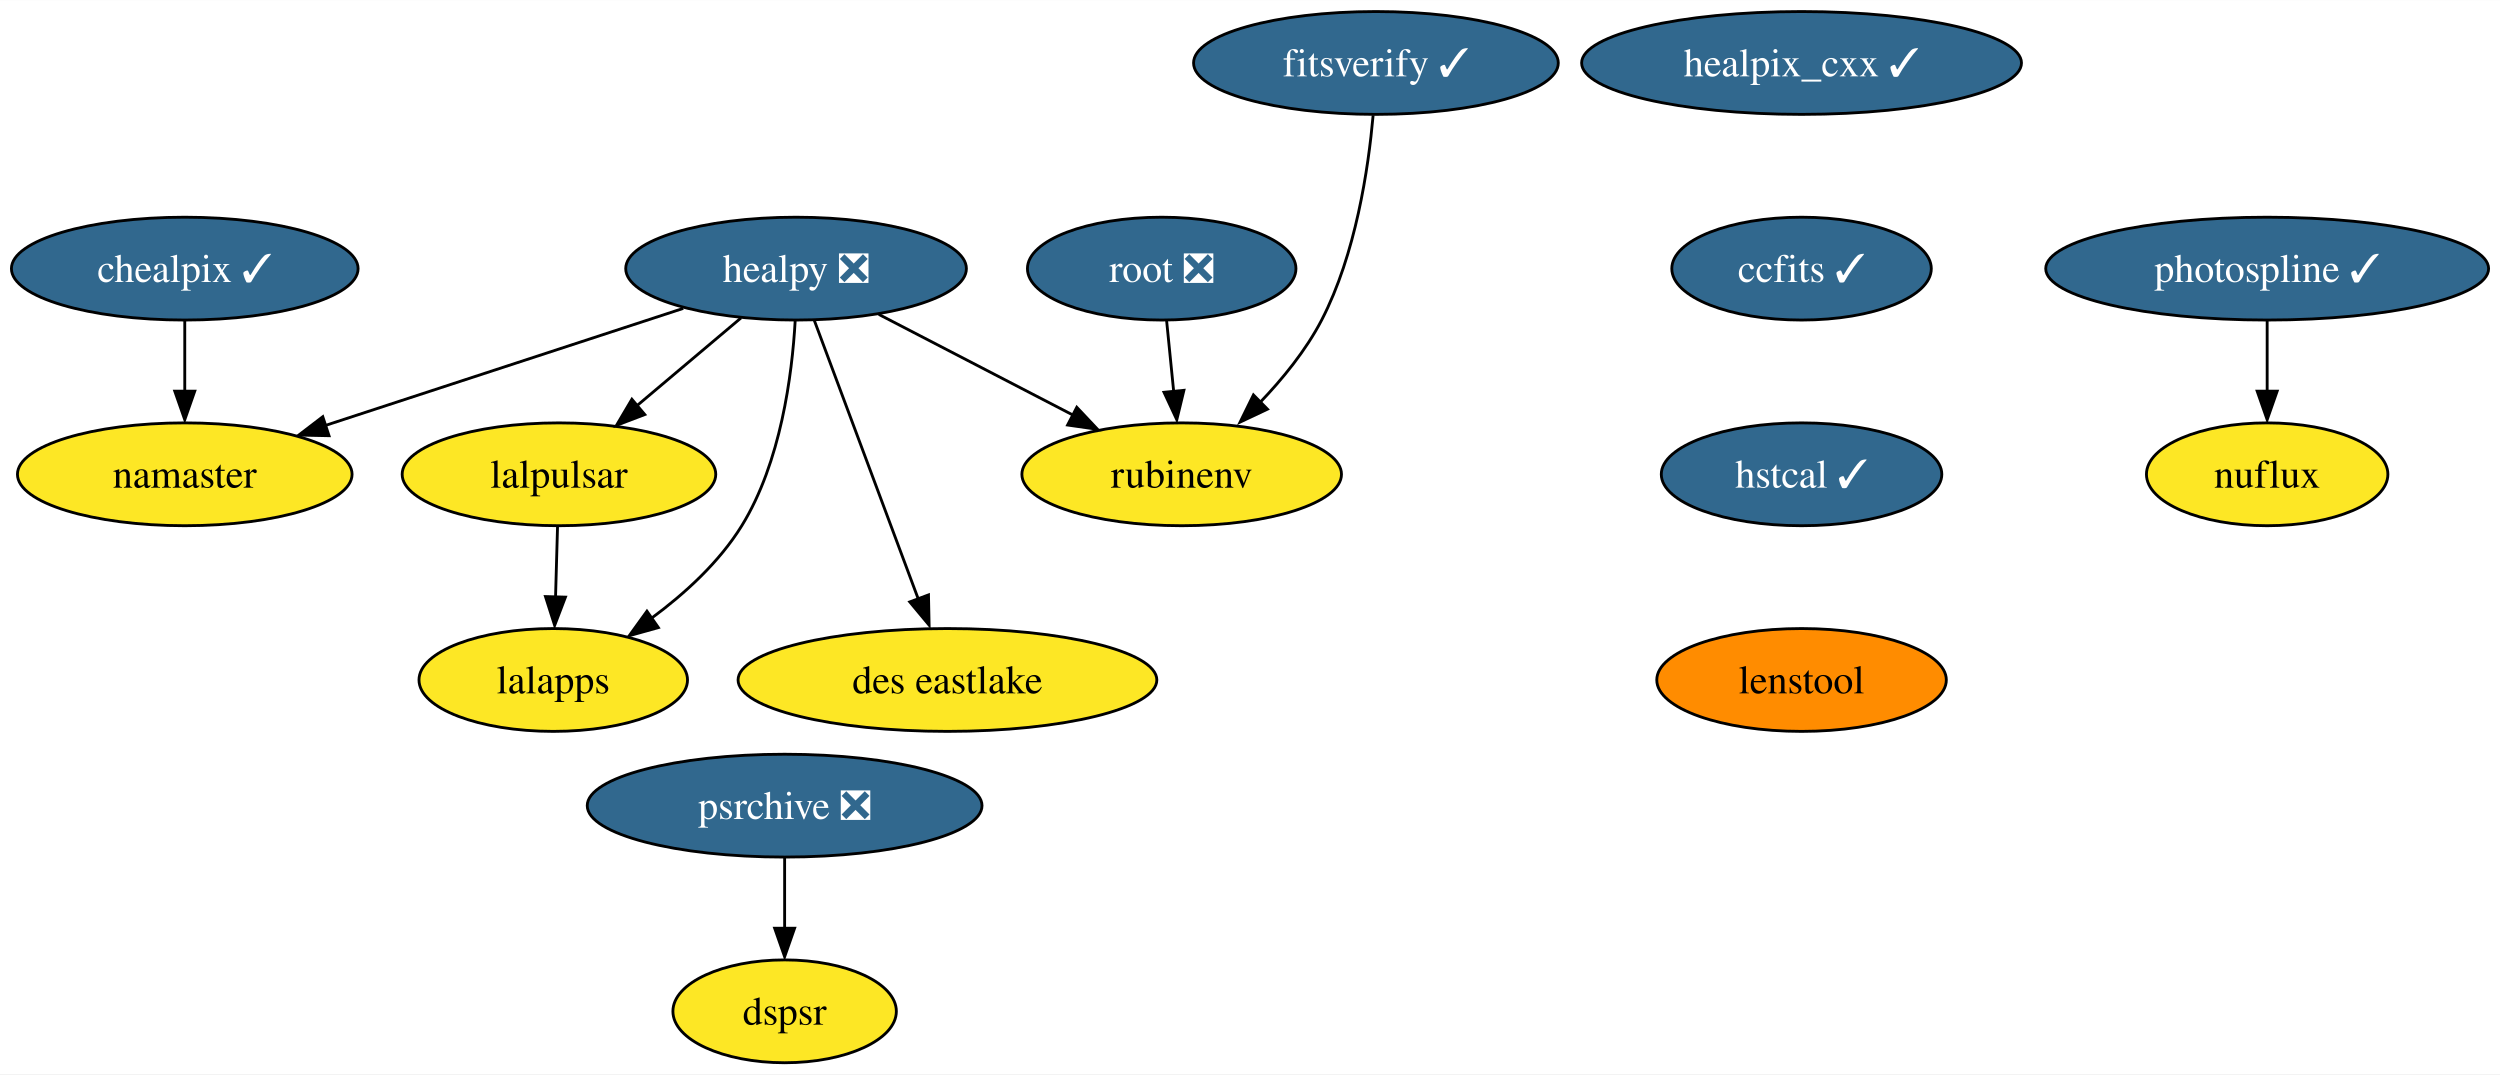
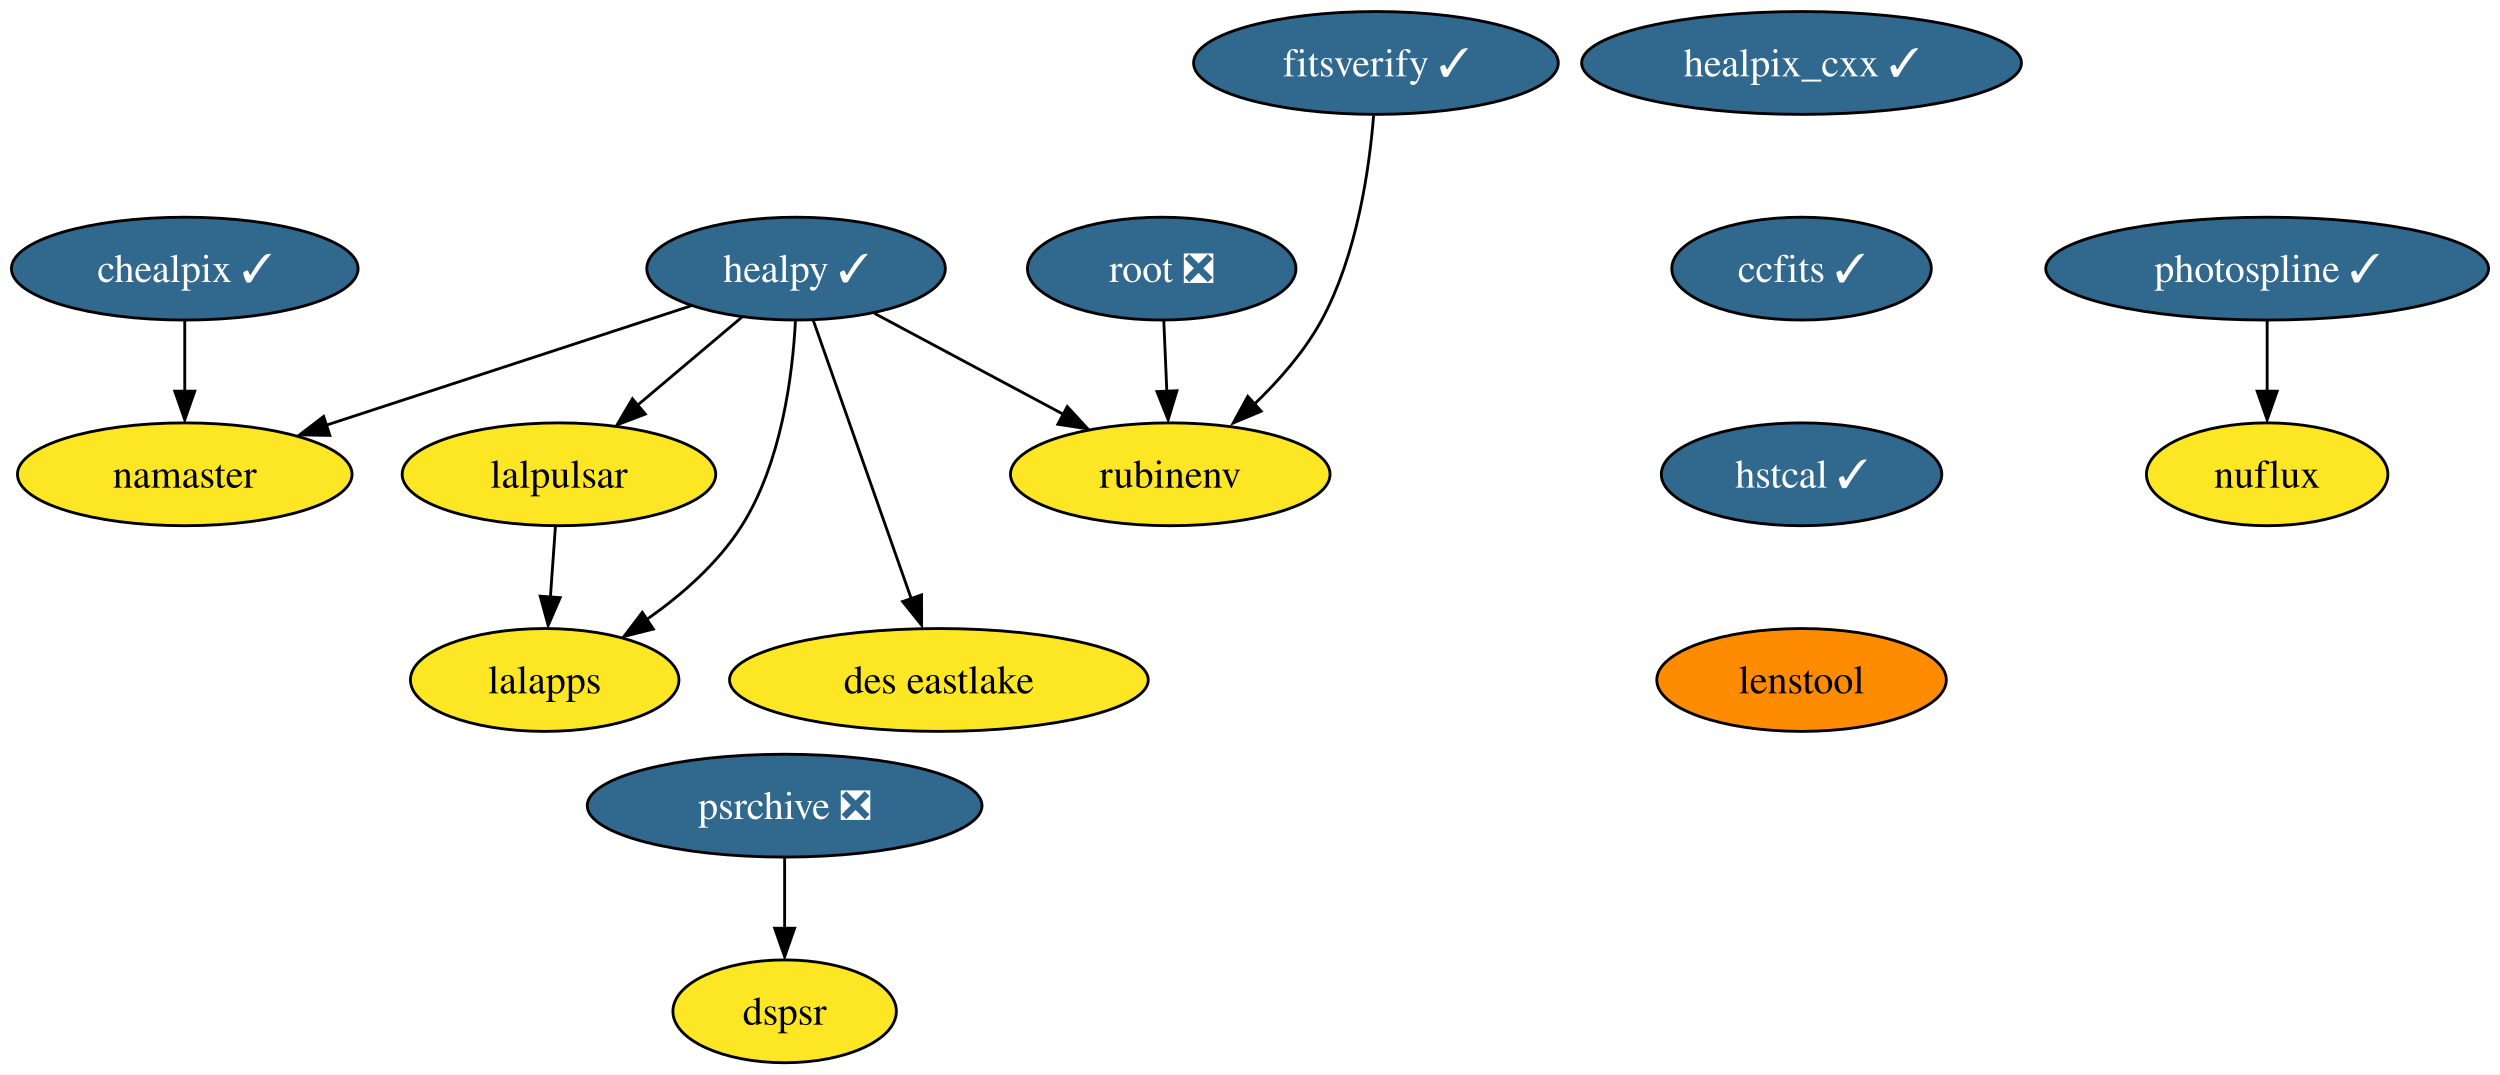
<svg xmlns="http://www.w3.org/2000/svg" xmlns:xlink="http://www.w3.org/1999/xlink" width="875pt" height="376pt" viewBox="0.00 0.00 875.19 376.00">
  <g id="graph0" class="graph" transform="scale(1 1) rotate(0) translate(4 372)">
    <polygon fill="white" stroke="none" points="-4,4 -4,-372 871.19,-372 871.19,4 -4,4" />
    <g id="node1" class="node">
      <g id="a_node1">
        <a xlink:href="https://github.com/conda-forge/healpix_cxx-feedstock/pull/28" xlink:title="healpix_cxx ✓">
          <ellipse fill="#31688e" stroke="black" cx="626.68" cy="-350" rx="76.99" ry="18" />
          <text text-anchor="middle" x="626.68" y="-345.32" font-family="Times,serif" font-size="14.00" fill="white">healpix_cxx ✓</text>
        </a>
      </g>
    </g>
    <g id="node2" class="node">
      <g id="a_node2">
        <a xlink:href="https://github.com/conda-forge/ccfits-feedstock/pull/12" xlink:title="ccfits ✓">
          <ellipse fill="#31688e" stroke="black" cx="626.68" cy="-278" rx="45.42" ry="18" />
          <text text-anchor="middle" x="626.68" y="-273.32" font-family="Times,serif" font-size="14.00" fill="white">ccfits ✓</text>
        </a>
      </g>
    </g>
    <g id="node9" class="node">
      <g id="a_node9">
        <a xlink:href="https://github.com/conda-forge/hstcal-feedstock/pull/12" xlink:title="hstcal ✓">
          <ellipse fill="#31688e" stroke="black" cx="626.68" cy="-206" rx="49.1" ry="18" />
          <text text-anchor="middle" x="626.68" y="-201.33" font-family="Times,serif" font-size="14.00" fill="white">hstcal ✓</text>
        </a>
      </g>
    </g>
    <g id="node3" class="node">
      <g id="a_node3">
-         <a xlink:href="https://github.com/conda-forge/healpy-feedstock/pull/57" xlink:title="healpy ❎">
-           <ellipse fill="#31688e" stroke="black" cx="274.68" cy="-278" rx="59.63" ry="18" />
-           <text text-anchor="middle" x="274.68" y="-273.32" font-family="Times,serif" font-size="14.00" fill="white">healpy ❎</text>
+         <a xlink:href="https://github.com/conda-forge/healpy-feedstock/pull/57" xlink:title="healpy ✓">
+           <ellipse fill="#31688e" stroke="black" cx="274.68" cy="-278" rx="52.26" ry="18" />
+           <text text-anchor="middle" x="274.68" y="-273.32" font-family="Times,serif" font-size="14.00" fill="white">healpy ✓</text>
        </a>
      </g>
    </g>
    <g id="node4" class="node">
      <g id="a_node4">
        <a xlink:href="https://github.com/conda-forge/lalpulsar-feedstock" xlink:title="lalpulsar">
          <ellipse fill="#fde725" stroke="black" cx="191.68" cy="-206" rx="54.89" ry="18" />
          <text text-anchor="middle" x="191.68" y="-201.33" font-family="Times,serif" font-size="14.00">lalpulsar</text>
        </a>
      </g>
    </g>
    <g id="edge2" class="edge">
-       <path fill="none" stroke="black" d="M255.43,-260.76C244.64,-251.66 231,-240.16 219.11,-230.13" />
-       <polygon fill="black" stroke="black" points="221.72,-226.92 211.82,-223.15 217.21,-232.27 221.72,-226.92" />
+       <path fill="none" stroke="black" d="M255.84,-261.12C245.07,-252.03 231.35,-240.46 219.37,-230.35" />
+       <polygon fill="black" stroke="black" points="221.91,-227.08 212.01,-223.31 217.4,-232.43 221.91,-227.08" />
    </g>
    <g id="node5" class="node">
      <g id="a_node5">
        <a xlink:href="https://github.com/conda-forge/namaster-feedstock" xlink:title="namaster">
          <ellipse fill="#fde725" stroke="black" cx="60.68" cy="-206" rx="58.57" ry="18" />
          <text text-anchor="middle" x="60.68" y="-201.33" font-family="Times,serif" font-size="14.00">namaster</text>
        </a>
      </g>
    </g>
    <g id="edge3" class="edge">
-       <path fill="none" stroke="black" d="M235.18,-264.08C199.85,-252.52 147.94,-235.54 109.92,-223.11" />
-       <polygon fill="black" stroke="black" points="111.18,-219.51 100.59,-219.73 109,-226.16 111.18,-219.51" />
+       <path fill="none" stroke="black" d="M237.89,-264.97C202.57,-253.41 148.96,-235.88 109.96,-223.12" />
+       <polygon fill="black" stroke="black" points="111.47,-219.61 100.88,-219.82 109.3,-226.26 111.47,-219.61" />
    </g>
    <g id="node6" class="node">
      <g id="a_node6">
        <a xlink:href="https://github.com/conda-forge/lalapps-feedstock" xlink:title="lalapps">
-           <ellipse fill="#fde725" stroke="black" cx="189.68" cy="-134" rx="47" ry="18" />
-           <text text-anchor="middle" x="189.68" y="-129.32" font-family="Times,serif" font-size="14.00">lalapps</text>
+           <ellipse fill="#fde725" stroke="black" cx="186.68" cy="-134" rx="47" ry="18" />
+           <text text-anchor="middle" x="186.68" y="-129.32" font-family="Times,serif" font-size="14.00">lalapps</text>
        </a>
      </g>
    </g>
    <g id="edge4" class="edge">
-       <path fill="none" stroke="black" d="M274.37,-259.67C273.29,-240.75 269.35,-210.19 255.68,-188 247.81,-175.24 235.74,-164.23 224.06,-155.61" />
-       <polygon fill="black" stroke="black" points="226.48,-152.34 216.28,-149.49 222.48,-158.08 226.48,-152.34" />
+       <path fill="none" stroke="black" d="M274.46,-259.61C273.46,-240.64 269.59,-210.04 255.68,-188 247.37,-174.84 234.58,-163.69 222.26,-155.07" />
+       <polygon fill="black" stroke="black" points="224.71,-151.83 214.44,-149.24 220.85,-157.67 224.71,-151.83" />
    </g>
    <g id="node7" class="node">
      <g id="a_node7">
        <a xlink:href="https://github.com/conda-forge/rubinenv-feedstock" xlink:title="rubinenv">
-           <ellipse fill="#fde725" stroke="black" cx="409.68" cy="-206" rx="55.94" ry="18" />
-           <text text-anchor="middle" x="409.68" y="-201.33" font-family="Times,serif" font-size="14.00">rubinenv</text>
+           <ellipse fill="#fde725" stroke="black" cx="405.68" cy="-206" rx="55.94" ry="18" />
+           <text text-anchor="middle" x="405.68" y="-201.33" font-family="Times,serif" font-size="14.00">rubinenv</text>
        </a>
      </g>
    </g>
    <g id="edge5" class="edge">
-       <path fill="none" stroke="black" d="M303.64,-261.98C323.53,-251.67 350.12,-237.88 371.71,-226.69" />
-       <polygon fill="black" stroke="black" points="372.96,-229.46 380.23,-221.75 369.74,-223.25 372.96,-229.46" />
+       <path fill="none" stroke="black" d="M302.14,-262.33C321.31,-252.08 347.14,-238.28 368.2,-227.03" />
+       <polygon fill="black" stroke="black" points="369.63,-229.7 376.8,-221.9 366.33,-223.52 369.63,-229.7" />
    </g>
    <g id="node8" class="node">
      <g id="a_node8">
        <a xlink:href="https://github.com/conda-forge/des-eastlake-feedstock" xlink:title="des eastlake">
-           <ellipse fill="#fde725" stroke="black" cx="327.68" cy="-134" rx="73.3" ry="18" />
-           <text text-anchor="middle" x="327.68" y="-129.32" font-family="Times,serif" font-size="14.00">des eastlake</text>
+           <ellipse fill="#fde725" stroke="black" cx="324.68" cy="-134" rx="73.3" ry="18" />
+           <text text-anchor="middle" x="324.68" y="-129.32" font-family="Times,serif" font-size="14.00">des eastlake</text>
        </a>
      </g>
    </g>
    <g id="edge6" class="edge">
-       <path fill="none" stroke="black" d="M281.07,-259.87C290.1,-235.67 306.7,-191.21 317.45,-162.39" />
-       <polygon fill="black" stroke="black" points="321.04,-163.78 321.26,-153.19 314.49,-161.33 321.04,-163.78" />
+       <path fill="none" stroke="black" d="M280.71,-259.87C289.23,-235.67 304.89,-191.21 315.03,-162.39" />
+       <polygon fill="black" stroke="black" points="318.61,-163.78 318.63,-153.19 312,-161.46 318.61,-163.78" />
    </g>
    <g id="edge7" class="edge">
-       <path fill="none" stroke="black" d="M191.18,-187.7C190.97,-180.24 190.72,-171.32 190.48,-162.97" />
-       <polygon fill="black" stroke="black" points="193.95,-163 190.17,-153.1 186.95,-163.2 193.95,-163" />
+       <path fill="none" stroke="black" d="M190.44,-187.7C189.91,-180.24 189.27,-171.32 188.68,-162.97" />
+       <polygon fill="black" stroke="black" points="192.1,-162.83 187.9,-153.1 185.12,-163.33 192.1,-162.83" />
    </g>
    <g id="node16" class="node">
      <g id="a_node16">
        <a xlink:href="https://github.com/conda-forge/lenstool-feedstock" xlink:title="lenstool">
          <ellipse fill="#ff8c00" stroke="black" cx="626.68" cy="-134" rx="50.68" ry="18" />
          <text text-anchor="middle" x="626.68" y="-129.32" font-family="Times,serif" font-size="14.00">lenstool</text>
        </a>
      </g>
    </g>
    <g id="node10" class="node">
      <g id="a_node10">
        <a xlink:href="https://github.com/conda-forge/chealpix-feedstock/pull/10" xlink:title="chealpix ✓">
          <ellipse fill="#31688e" stroke="black" cx="60.68" cy="-278" rx="60.68" ry="18" />
          <text text-anchor="middle" x="60.68" y="-273.32" font-family="Times,serif" font-size="14.00" fill="white">chealpix ✓</text>
        </a>
      </g>
    </g>
    <g id="edge9" class="edge">
      <path fill="none" stroke="black" d="M60.68,-259.7C60.68,-252.24 60.68,-243.32 60.68,-234.97" />
      <polygon fill="black" stroke="black" points="64.18,-235.1 60.68,-225.1 57.18,-235.1 64.18,-235.1" />
    </g>
    <g id="node11" class="node">
      <g id="a_node11">
        <a xlink:href="https://github.com/conda-forge/root-feedstock/pull/211" xlink:title="root ❎">
          <ellipse fill="#31688e" stroke="black" cx="402.68" cy="-278" rx="47" ry="18" />
          <text text-anchor="middle" x="402.68" y="-273.32" font-family="Times,serif" font-size="14.00" fill="white">root ❎</text>
        </a>
      </g>
    </g>
    <g id="edge10" class="edge">
-       <path fill="none" stroke="black" d="M404.41,-259.7C405.15,-252.24 406.05,-243.32 406.88,-234.97" />
-       <polygon fill="black" stroke="black" points="410.46,-235.4 407.97,-225.1 403.49,-234.71 410.46,-235.4" />
+       <path fill="none" stroke="black" d="M403.42,-259.7C403.74,-252.24 404.12,-243.32 404.48,-234.97" />
+       <polygon fill="black" stroke="black" points="408.01,-235.25 404.94,-225.1 401.02,-234.95 408.01,-235.25" />
    </g>
    <g id="node12" class="node">
      <g id="a_node12">
        <a xlink:href="https://github.com/conda-forge/photospline-feedstock/pull/27" xlink:title="photospline ✓">
          <ellipse fill="#31688e" stroke="black" cx="789.68" cy="-278" rx="77.52" ry="18" />
          <text text-anchor="middle" x="789.68" y="-273.32" font-family="Times,serif" font-size="14.00" fill="white">photospline ✓</text>
        </a>
      </g>
    </g>
    <g id="node13" class="node">
      <g id="a_node13">
        <a xlink:href="https://github.com/conda-forge/nuflux-feedstock" xlink:title="nuflux">
          <ellipse fill="#fde725" stroke="black" cx="789.68" cy="-206" rx="42.26" ry="18" />
          <text text-anchor="middle" x="789.68" y="-201.32" font-family="Times,serif" font-size="14.00">nuflux</text>
        </a>
      </g>
    </g>
    <g id="edge11" class="edge">
      <path fill="none" stroke="black" d="M789.68,-259.7C789.68,-252.24 789.68,-243.32 789.68,-234.97" />
      <polygon fill="black" stroke="black" points="793.18,-235.1 789.68,-225.1 786.18,-235.1 793.18,-235.1" />
    </g>
    <g id="node14" class="node">
      <g id="a_node14">
        <a xlink:href="https://github.com/conda-forge/psrchive-feedstock/pull/37" xlink:title="psrchive ❎">
          <ellipse fill="#31688e" stroke="black" cx="270.68" cy="-90" rx="69.1" ry="18" />
          <text text-anchor="middle" x="270.68" y="-85.33" font-family="Times,serif" font-size="14.00" fill="white">psrchive ❎</text>
        </a>
      </g>
    </g>
    <g id="node15" class="node">
      <g id="a_node15">
        <a xlink:href="https://github.com/conda-forge/dspsr-feedstock" xlink:title="dspsr">
          <ellipse fill="#fde725" stroke="black" cx="270.68" cy="-18" rx="39.11" ry="18" />
          <text text-anchor="middle" x="270.68" y="-13.32" font-family="Times,serif" font-size="14.00">dspsr</text>
        </a>
      </g>
    </g>
    <g id="edge12" class="edge">
      <path fill="none" stroke="black" d="M270.68,-71.7C270.68,-64.24 270.68,-55.32 270.68,-46.97" />
      <polygon fill="black" stroke="black" points="274.18,-47.1 270.68,-37.1 267.18,-47.1 274.18,-47.1" />
    </g>
    <g id="node17" class="node">
      <g id="a_node17">
        <a xlink:href="https://github.com/conda-forge/fitsverify-feedstock/pull/10" xlink:title="fitsverify ✓">
          <ellipse fill="#31688e" stroke="black" cx="477.68" cy="-350" rx="63.84" ry="18" />
          <text text-anchor="middle" x="477.68" y="-345.32" font-family="Times,serif" font-size="14.00" fill="white">fitsverify ✓</text>
        </a>
      </g>
    </g>
    <g id="edge14" class="edge">
-       <path fill="none" stroke="black" d="M476.7,-331.69C475.05,-313.06 470.6,-283 458.68,-260 453.17,-249.38 444.96,-239.31 436.82,-230.85" />
-       <polygon fill="black" stroke="black" points="439.71,-228.8 430.13,-224.28 434.8,-233.79 439.71,-228.8" />
+       <path fill="none" stroke="black" d="M476.87,-331.6C475.37,-312.89 471.05,-282.77 458.68,-260 452.68,-248.97 443.68,-238.73 434.79,-230.24" />
+       <polygon fill="black" stroke="black" points="437.51,-228.08 427.74,-223.98 432.82,-233.28 437.51,-228.08" />
    </g>
  </g>
</svg>
